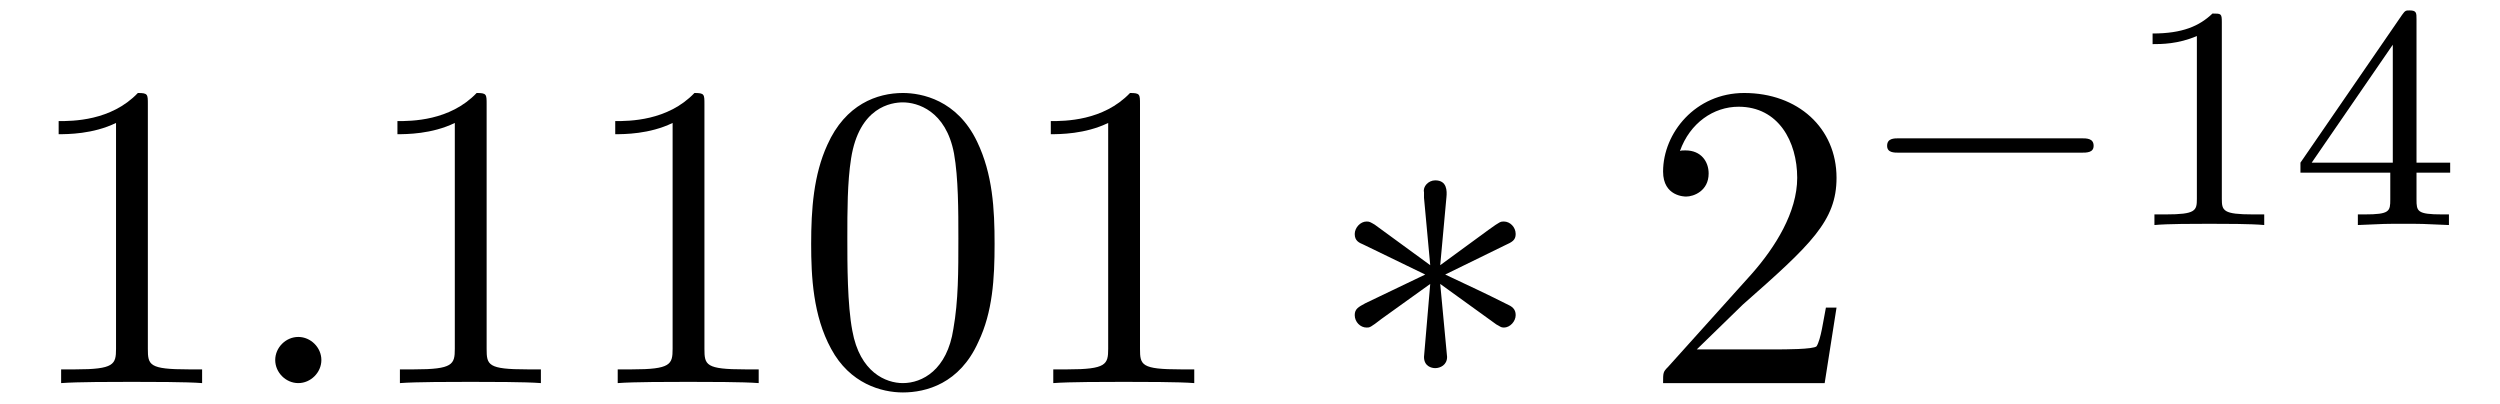
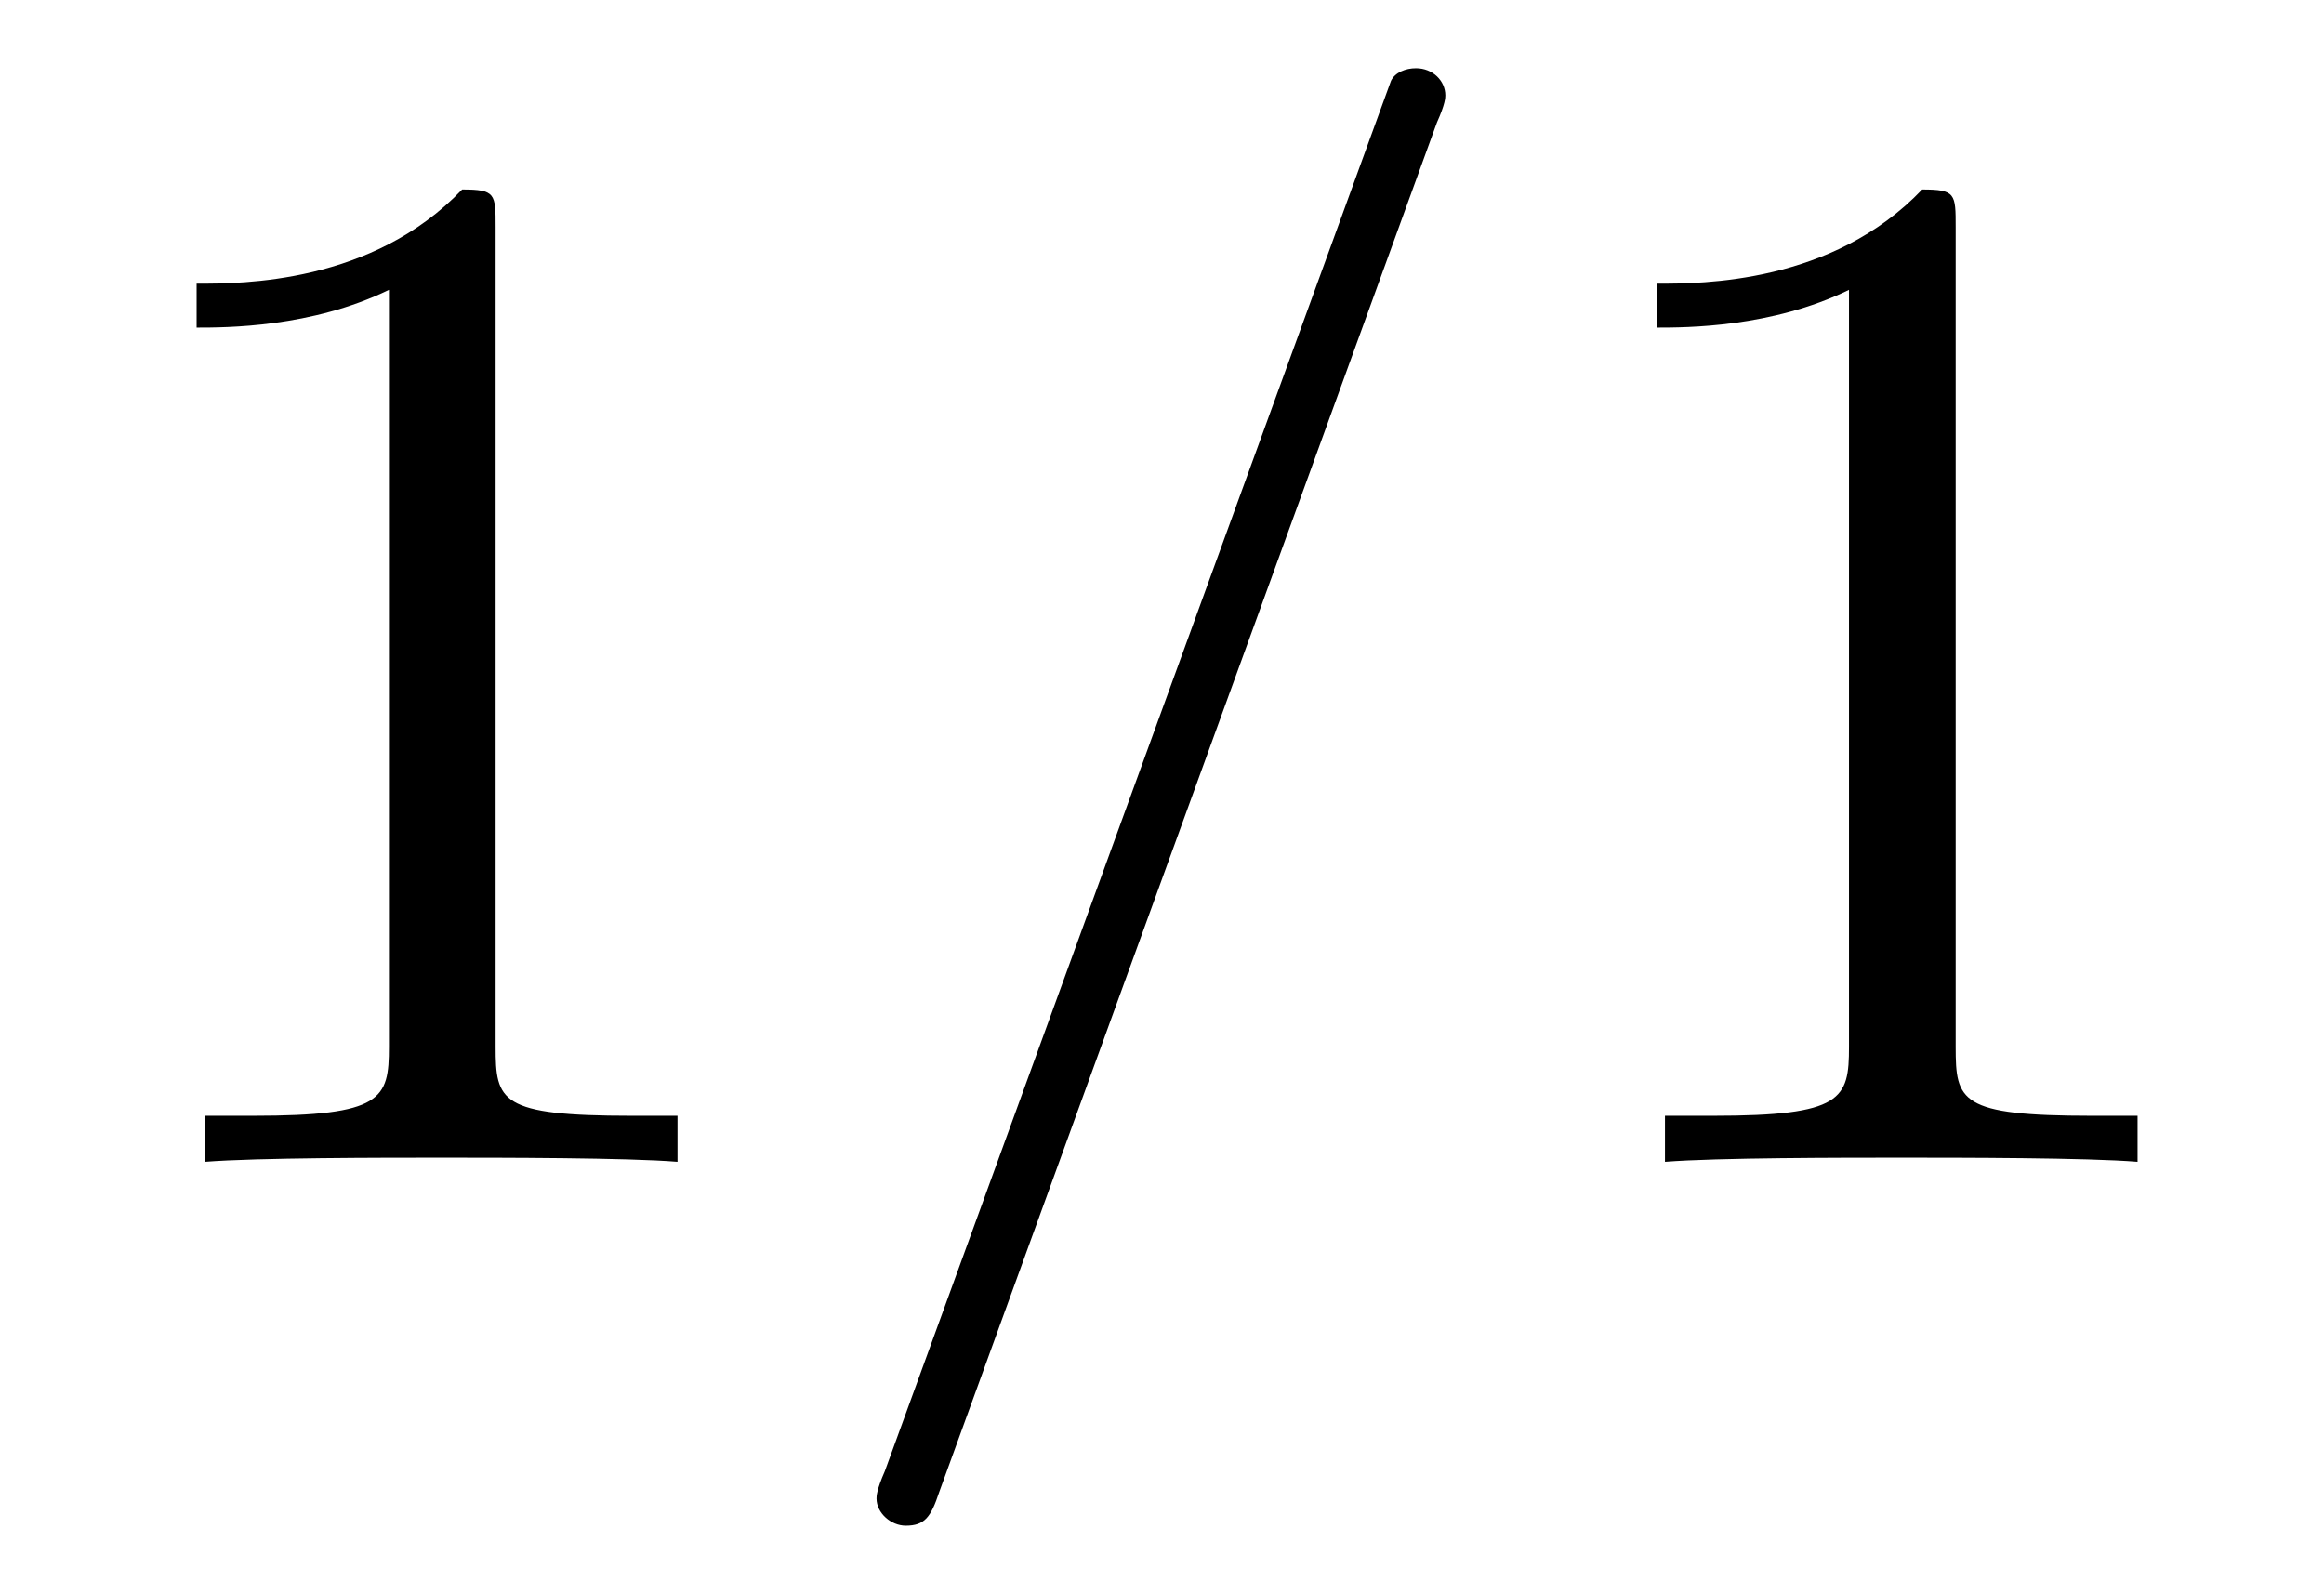
- <svg xmlns="http://www.w3.org/2000/svg" xmlns:xlink="http://www.w3.org/1999/xlink" viewBox="0 0 62.614 10.095">
+ <svg xmlns="http://www.w3.org/2000/svg" xmlns:xlink="http://www.w3.org/1999/xlink" viewBox="0 0 17.364 11.909">
  <defs>
    <g>
      <g id="glyph-0-0">
        <path d="M 3.203 -6.984 C 3.203 -7.234 3.203 -7.266 2.953 -7.266 C 2.281 -6.562 1.312 -6.562 0.969 -6.562 L 0.969 -6.234 C 1.188 -6.234 1.828 -6.234 2.406 -6.516 L 2.406 -0.859 C 2.406 -0.469 2.359 -0.344 1.391 -0.344 L 1.031 -0.344 L 1.031 0 C 1.422 -0.031 2.359 -0.031 2.797 -0.031 C 3.234 -0.031 4.188 -0.031 4.562 0 L 4.562 -0.344 L 4.219 -0.344 C 3.234 -0.344 3.203 -0.453 3.203 -0.859 Z M 3.203 -6.984 " />
      </g>
-       <g id="glyph-0-1">
-         <path d="M 5.016 -3.484 C 5.016 -4.359 4.969 -5.234 4.578 -6.047 C 4.078 -7.094 3.188 -7.266 2.719 -7.266 C 2.078 -7.266 1.281 -6.984 0.828 -5.969 C 0.484 -5.219 0.422 -4.359 0.422 -3.484 C 0.422 -2.672 0.469 -1.688 0.922 -0.859 C 1.391 0.016 2.188 0.234 2.719 0.234 C 3.297 0.234 4.141 0.016 4.609 -1.031 C 4.969 -1.781 5.016 -2.625 5.016 -3.484 Z M 2.719 0 C 2.297 0 1.641 -0.266 1.453 -1.312 C 1.328 -1.969 1.328 -2.984 1.328 -3.625 C 1.328 -4.312 1.328 -5.031 1.422 -5.625 C 1.625 -6.922 2.438 -7.031 2.719 -7.031 C 3.078 -7.031 3.797 -6.828 4 -5.75 C 4.109 -5.141 4.109 -4.312 4.109 -3.625 C 4.109 -2.797 4.109 -2.062 3.984 -1.359 C 3.828 -0.328 3.203 0 2.719 0 Z M 2.719 0 " />
-       </g>
-       <g id="glyph-0-2">
-         <path d="M 1.391 -0.844 L 2.547 -1.969 C 4.25 -3.469 4.891 -4.062 4.891 -5.141 C 4.891 -6.391 3.922 -7.266 2.578 -7.266 C 1.359 -7.266 0.547 -6.266 0.547 -5.297 C 0.547 -4.672 1.094 -4.672 1.125 -4.672 C 1.312 -4.672 1.688 -4.812 1.688 -5.25 C 1.688 -5.547 1.5 -5.828 1.109 -5.828 C 1.031 -5.828 1 -5.828 0.969 -5.812 C 1.219 -6.516 1.812 -6.922 2.438 -6.922 C 3.438 -6.922 3.906 -6.047 3.906 -5.141 C 3.906 -4.281 3.359 -3.406 2.766 -2.734 L 0.672 -0.406 C 0.547 -0.281 0.547 -0.266 0.547 0 L 4.594 0 L 4.891 -1.891 L 4.625 -1.891 C 4.562 -1.578 4.5 -1.094 4.391 -0.922 C 4.312 -0.844 3.594 -0.844 3.344 -0.844 Z M 1.391 -0.844 " />
-       </g>
      <g id="glyph-1-0">
-         <path d="M 2.094 -0.578 C 2.094 -0.891 1.828 -1.156 1.516 -1.156 C 1.203 -1.156 0.938 -0.891 0.938 -0.578 C 0.938 -0.266 1.203 0 1.516 0 C 1.828 0 2.094 -0.266 2.094 -0.578 Z M 2.094 -0.578 " />
-       </g>
-       <g id="glyph-2-0">
-         <path d="M 3 -4.656 C 3.016 -4.812 3.016 -5.078 2.719 -5.078 C 2.547 -5.078 2.406 -4.922 2.438 -4.781 L 2.438 -4.641 L 2.594 -2.953 L 1.203 -3.969 C 1.094 -4.031 1.078 -4.047 1 -4.047 C 0.844 -4.047 0.703 -3.891 0.703 -3.734 C 0.703 -3.562 0.812 -3.516 0.922 -3.469 L 2.469 -2.719 L 0.969 -2 C 0.797 -1.906 0.703 -1.859 0.703 -1.703 C 0.703 -1.531 0.844 -1.391 1 -1.391 C 1.078 -1.391 1.094 -1.391 1.375 -1.609 L 2.594 -2.484 L 2.438 -0.656 C 2.438 -0.422 2.625 -0.375 2.719 -0.375 C 2.844 -0.375 3.016 -0.453 3.016 -0.656 L 2.844 -2.484 L 4.25 -1.469 C 4.344 -1.422 4.359 -1.391 4.438 -1.391 C 4.594 -1.391 4.734 -1.547 4.734 -1.703 C 4.734 -1.859 4.641 -1.922 4.5 -1.984 C 3.844 -2.312 3.828 -2.312 2.969 -2.719 L 4.469 -3.453 C 4.641 -3.531 4.734 -3.578 4.734 -3.734 C 4.734 -3.906 4.594 -4.047 4.438 -4.047 C 4.359 -4.047 4.344 -4.047 4.062 -3.844 L 2.844 -2.953 Z M 3 -4.656 " />
-       </g>
-       <g id="glyph-3-0">
-         <path d="M 5.562 -1.812 C 5.703 -1.812 5.875 -1.812 5.875 -1.984 C 5.875 -2.172 5.703 -2.172 5.562 -2.172 L 1 -2.172 C 0.875 -2.172 0.703 -2.172 0.703 -1.984 C 0.703 -1.812 0.875 -1.812 1 -1.812 Z M 5.562 -1.812 " />
-       </g>
-       <g id="glyph-4-0">
-         <path d="M 2.5 -5.078 C 2.5 -5.297 2.484 -5.297 2.266 -5.297 C 1.938 -4.984 1.516 -4.797 0.766 -4.797 L 0.766 -4.531 C 0.984 -4.531 1.406 -4.531 1.875 -4.734 L 1.875 -0.656 C 1.875 -0.359 1.844 -0.266 1.094 -0.266 L 0.812 -0.266 L 0.812 0 C 1.141 -0.031 1.828 -0.031 2.188 -0.031 C 2.547 -0.031 3.234 -0.031 3.562 0 L 3.562 -0.266 L 3.281 -0.266 C 2.531 -0.266 2.5 -0.359 2.5 -0.656 Z M 2.5 -5.078 " />
-       </g>
-       <g id="glyph-4-1">
-         <path d="M 3.141 -5.156 C 3.141 -5.312 3.141 -5.375 2.969 -5.375 C 2.875 -5.375 2.859 -5.375 2.781 -5.266 L 0.234 -1.562 L 0.234 -1.312 L 2.484 -1.312 L 2.484 -0.641 C 2.484 -0.344 2.469 -0.266 1.844 -0.266 L 1.672 -0.266 L 1.672 0 C 2.344 -0.031 2.359 -0.031 2.812 -0.031 C 3.266 -0.031 3.281 -0.031 3.953 0 L 3.953 -0.266 L 3.781 -0.266 C 3.156 -0.266 3.141 -0.344 3.141 -0.641 L 3.141 -1.312 L 3.984 -1.312 L 3.984 -1.562 L 3.141 -1.562 Z M 2.547 -4.516 L 2.547 -1.562 L 0.516 -1.562 Z M 2.547 -4.516 " />
+         <path d="M 4.781 -7.766 C 4.844 -7.906 4.844 -7.953 4.844 -7.969 C 4.844 -8.078 4.75 -8.172 4.625 -8.172 C 4.547 -8.172 4.469 -8.141 4.438 -8.078 L 0.656 2.312 C 0.594 2.453 0.594 2.5 0.594 2.516 C 0.594 2.625 0.703 2.719 0.812 2.719 C 0.953 2.719 1 2.656 1.062 2.469 Z M 4.781 -7.766 " />
      </g>
    </g>
+     <clipPath id="clip-0">
+       <path clip-rule="nonzero" d="M 6 0 L 11 0 L 11 11.91 L 6 11.91 Z M 6 0 " />
+     </clipPath>
  </defs>
  <g fill="rgb(0%, 0%, 0%)" fill-opacity="1">
-     <use xlink:href="#glyph-0-0" x="0.5" y="9.595" />
+     <use xlink:href="#glyph-0-0" x="0.5" y="8.682" />
+   </g>
+   <g clip-path="url(#clip-0)">
+     <g fill="rgb(0%, 0%, 0%)" fill-opacity="1">
+       <use xlink:href="#glyph-1-0" x="5.955" y="8.682" />
+     </g>
  </g>
  <g fill="rgb(0%, 0%, 0%)" fill-opacity="1">
-     <use xlink:href="#glyph-1-0" x="5.955" y="9.595" />
-   </g>
-   <g fill="rgb(0%, 0%, 0%)" fill-opacity="1">
-     <use xlink:href="#glyph-0-0" x="8.985" y="9.595" />
-     <use xlink:href="#glyph-0-0" x="14.44" y="9.595" />
-     <use xlink:href="#glyph-0-1" x="19.894" y="9.595" />
-     <use xlink:href="#glyph-0-0" x="25.349" y="9.595" />
-   </g>
-   <g fill="rgb(0%, 0%, 0%)" fill-opacity="1">
-     <use xlink:href="#glyph-2-0" x="33.227" y="9.595" />
-   </g>
-   <g fill="rgb(0%, 0%, 0%)" fill-opacity="1">
-     <use xlink:href="#glyph-0-2" x="41.106" y="9.595" />
-   </g>
-   <g fill="rgb(0%, 0%, 0%)" fill-opacity="1">
-     <use xlink:href="#glyph-3-0" x="46.561" y="5.636" />
-   </g>
-   <g fill="rgb(0%, 0%, 0%)" fill-opacity="1">
-     <use xlink:href="#glyph-4-0" x="53.147" y="5.636" />
-     <use xlink:href="#glyph-4-1" x="57.382" y="5.636" />
+     <use xlink:href="#glyph-0-0" x="11.409" y="8.682" />
  </g>
</svg>
